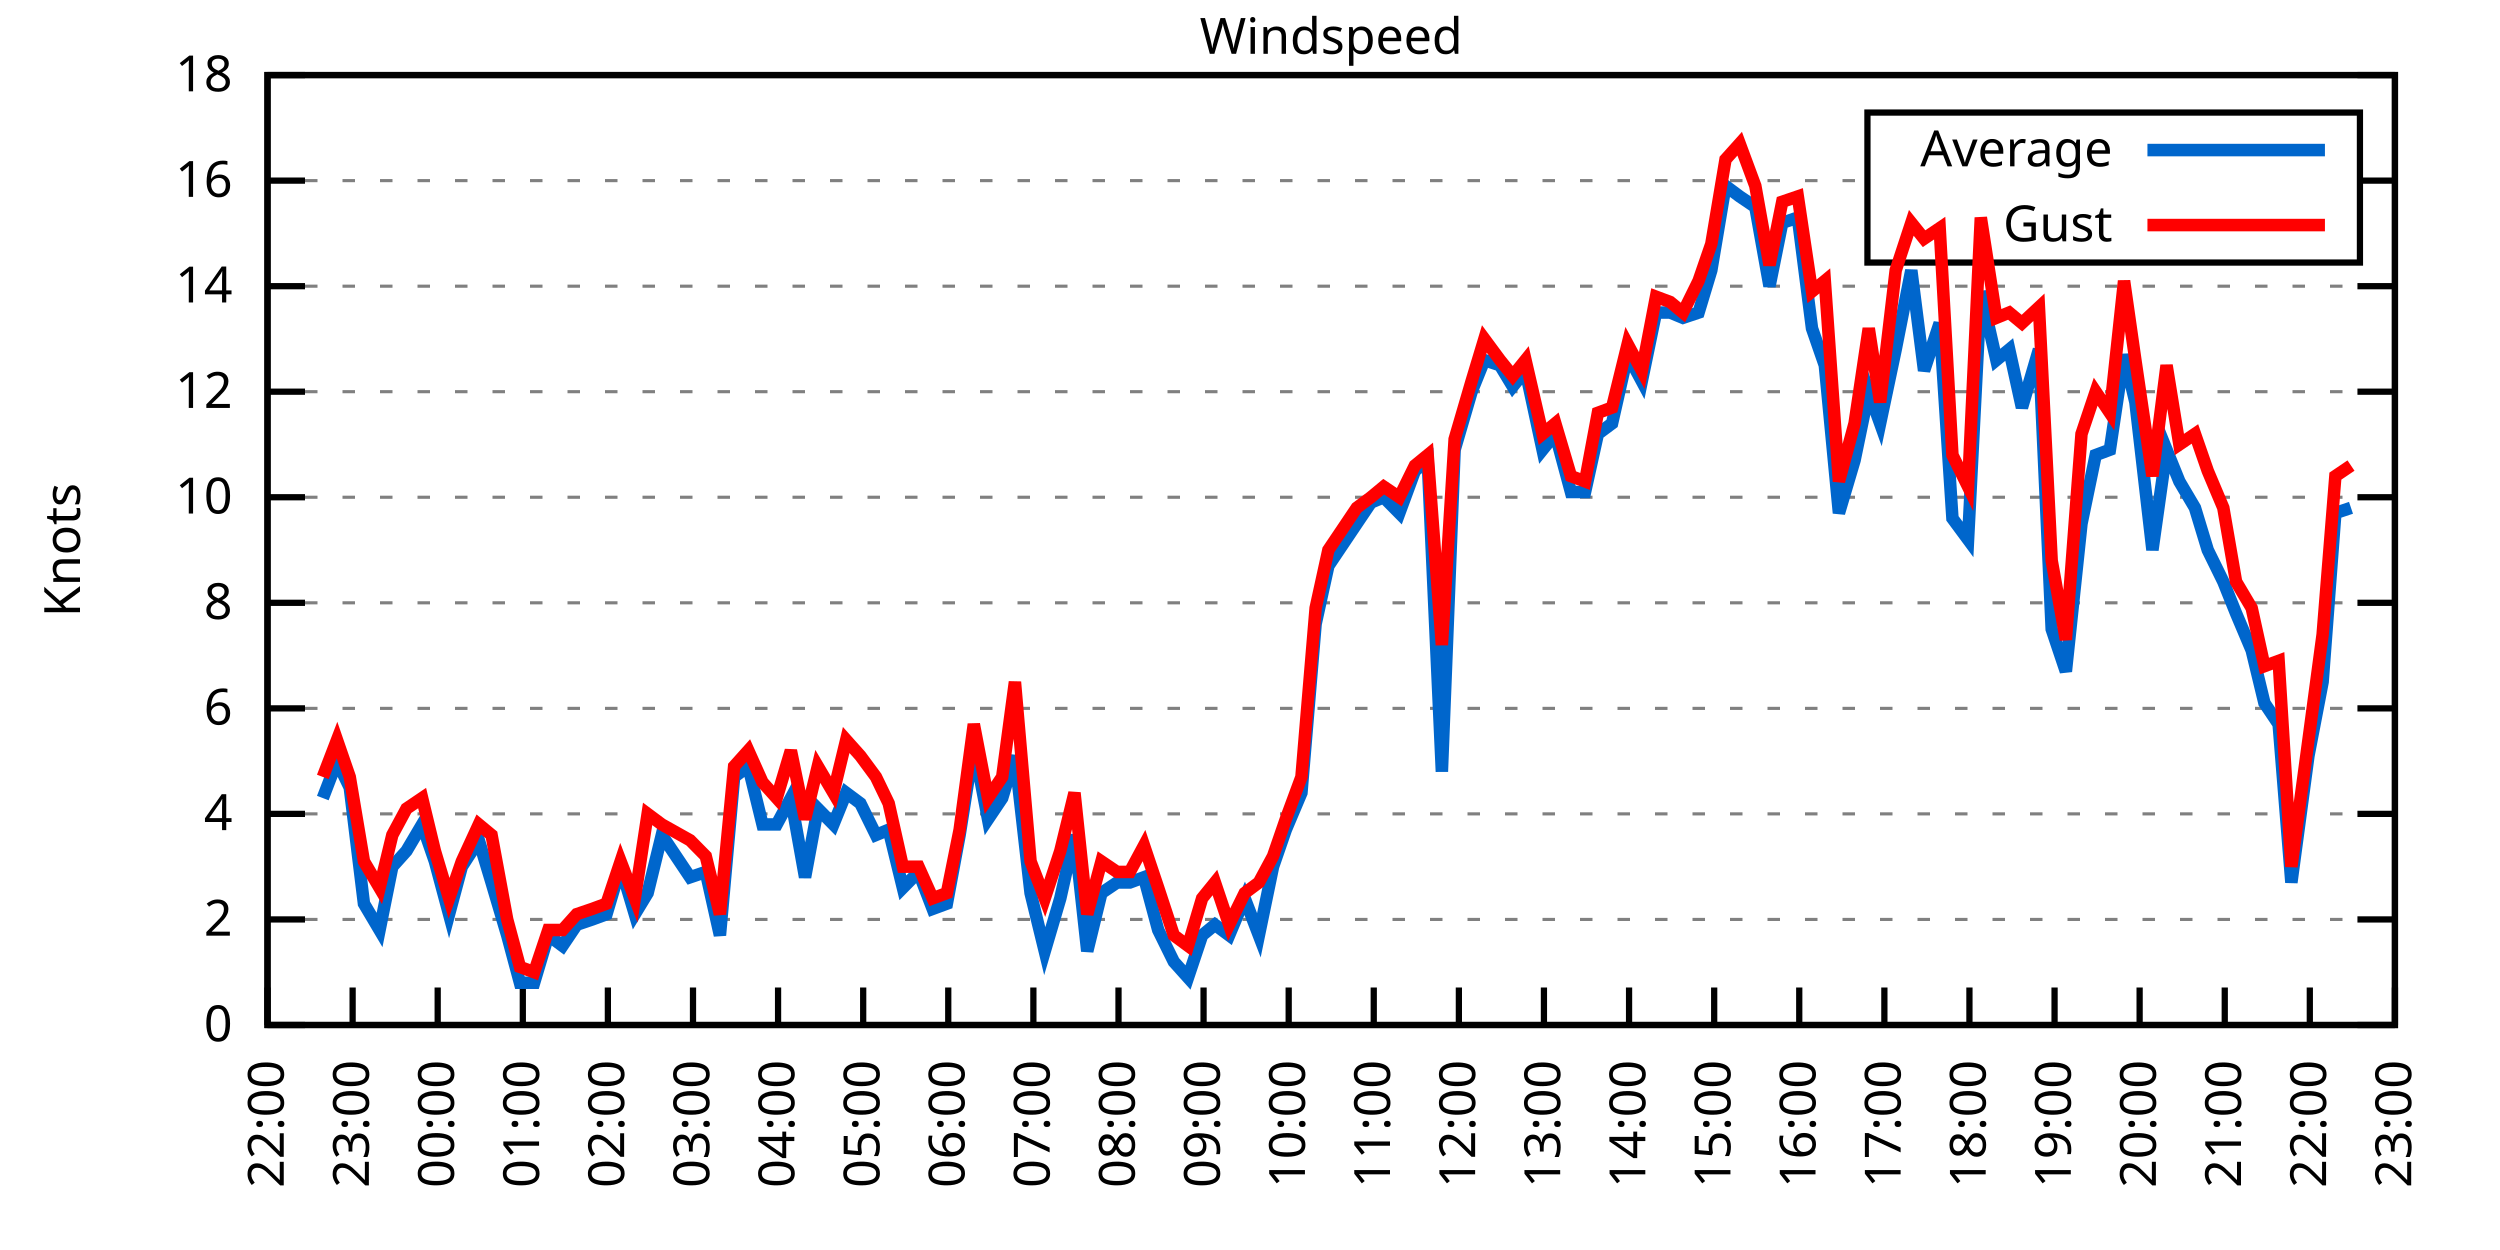
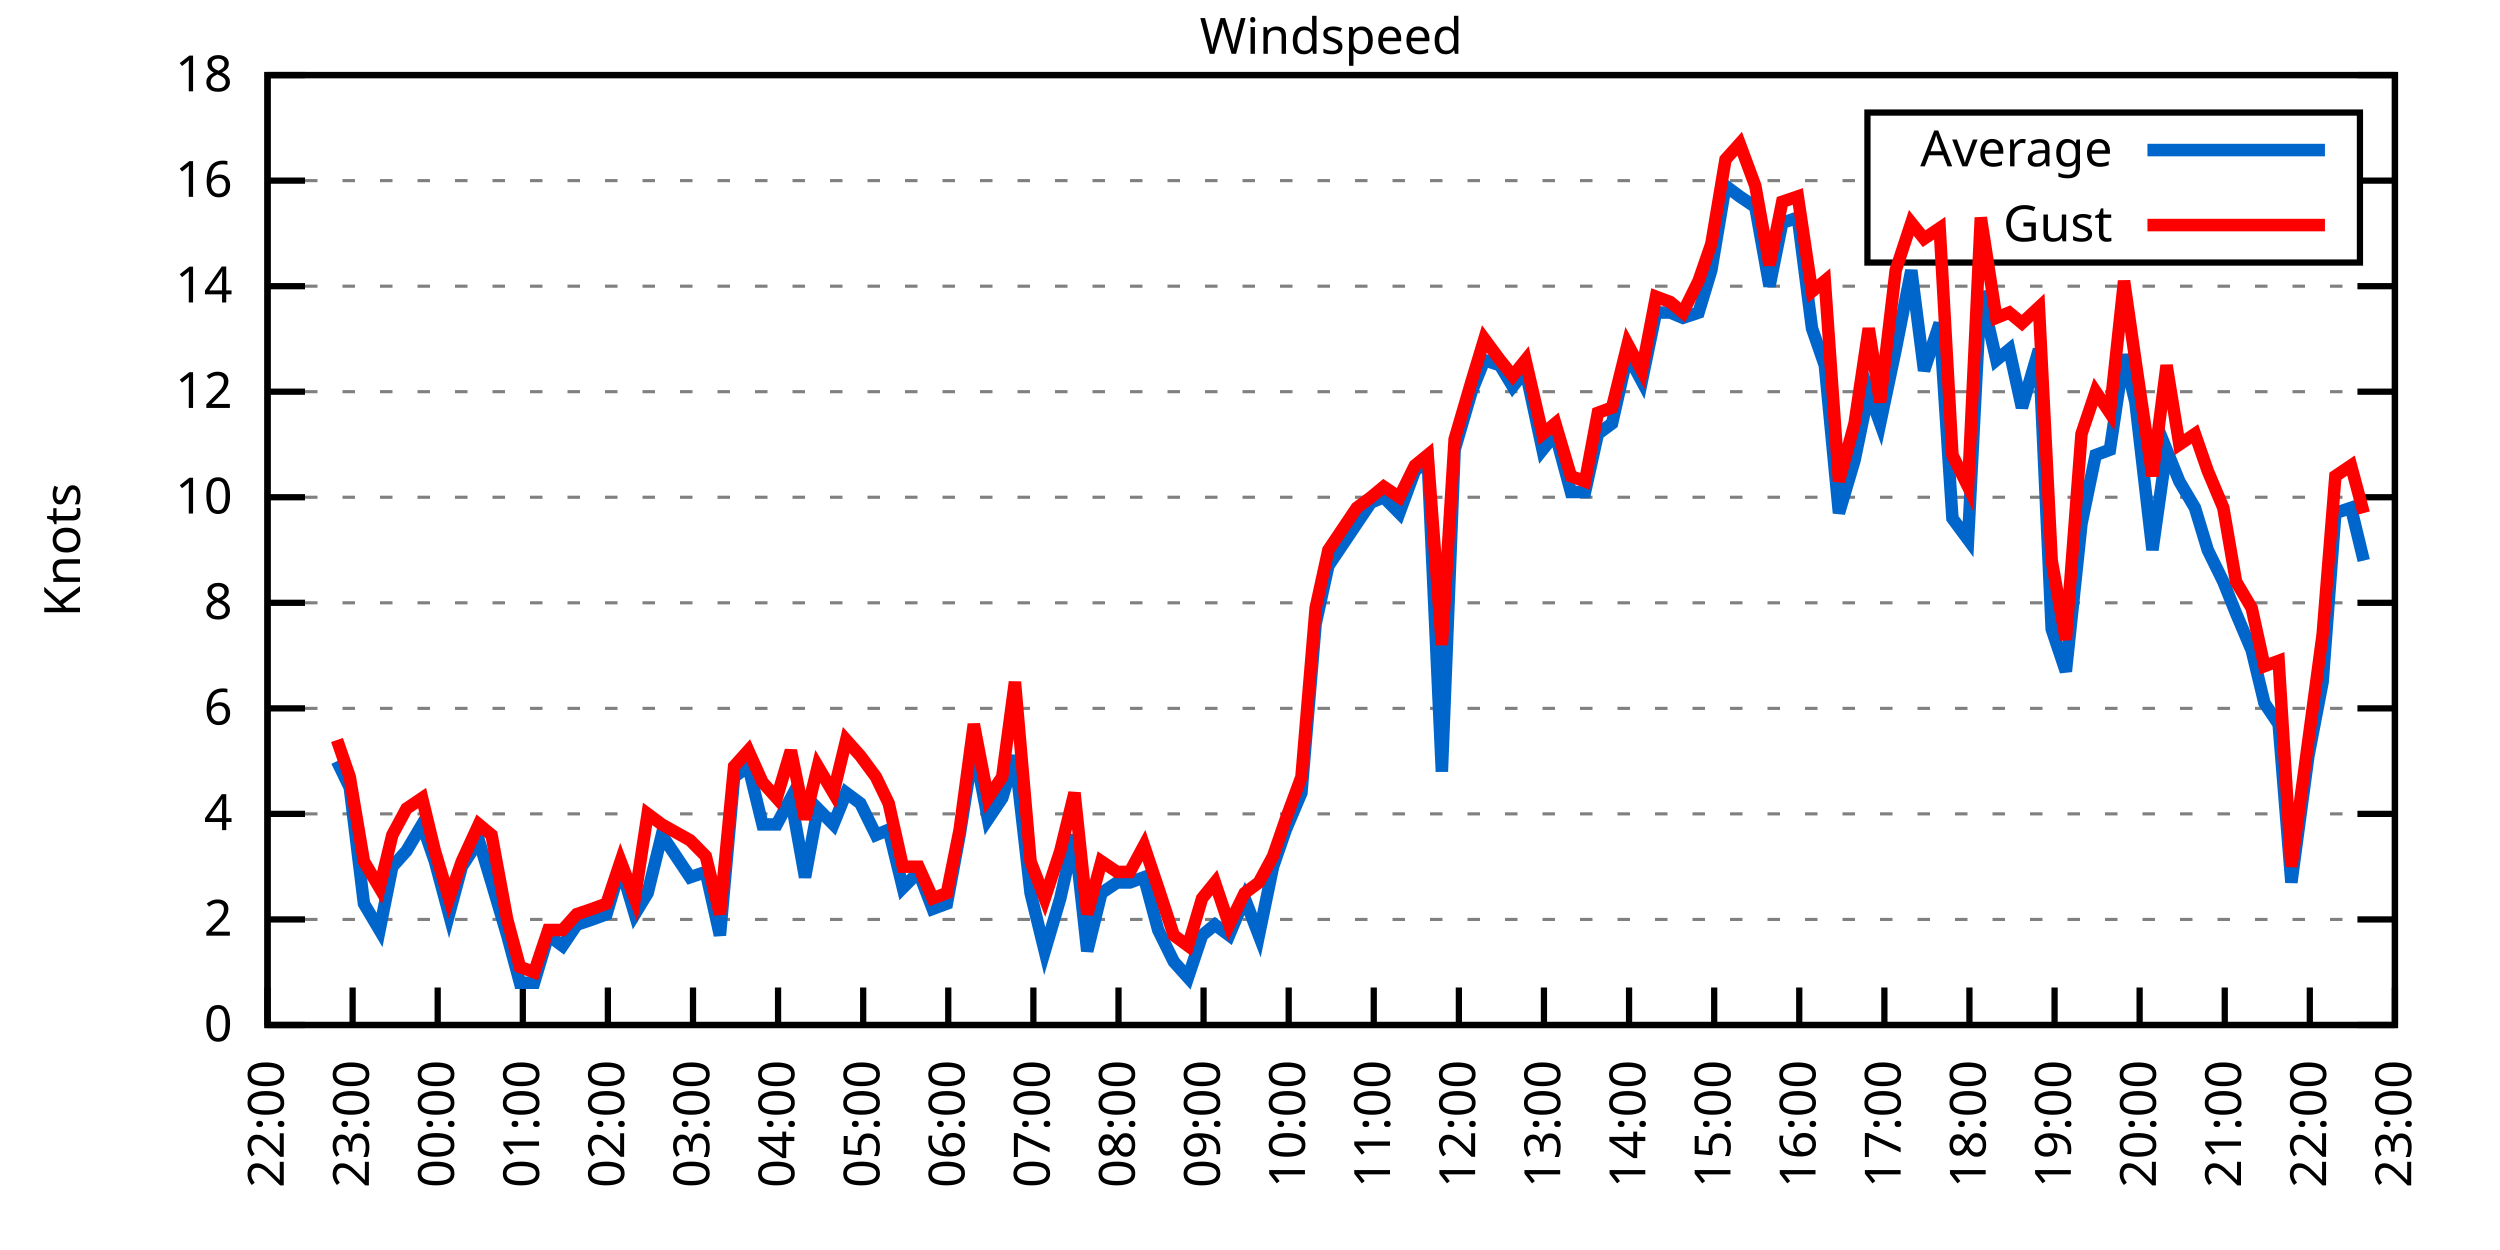
<svg xmlns="http://www.w3.org/2000/svg" xmlns:xlink="http://www.w3.org/1999/xlink" width="400" height="200" viewBox="0 0 400 200">
  <g id="gnuplot_canvas">
    <rect x="0" y="0" width="400" height="200" fill="none" />
    <defs>
      <circle id="gpDot" r="0.5" stroke-width="0.5" stroke="currentColor" />
      <path id="gpPt0" stroke-width="0.333" stroke="currentColor" d="M-1,0 h2 M0,-1 v2" />
      <path id="gpPt1" stroke-width="0.333" stroke="currentColor" d="M-1,-1 L1,1 M1,-1 L-1,1" />
      <path id="gpPt2" stroke-width="0.333" stroke="currentColor" d="M-1,0 L1,0 M0,-1 L0,1 M-1,-1 L1,1 M-1,1 L1,-1" />
      <rect id="gpPt3" stroke-width="0.333" stroke="currentColor" x="-1" y="-1" width="2" height="2" />
      <rect id="gpPt4" stroke-width="0.333" stroke="currentColor" fill="currentColor" x="-1" y="-1" width="2" height="2" />
      <circle id="gpPt5" stroke-width="0.333" stroke="currentColor" cx="0" cy="0" r="1" />
      <use xlink:href="#gpPt5" id="gpPt6" fill="currentColor" stroke="none" />
      <path id="gpPt7" stroke-width="0.333" stroke="currentColor" d="M0,-1.33 L-1.33,0.67 L1.33,0.67 z" />
      <use xlink:href="#gpPt7" id="gpPt8" fill="currentColor" stroke="none" />
      <use xlink:href="#gpPt7" id="gpPt9" stroke="currentColor" transform="rotate(180)" />
      <use xlink:href="#gpPt9" id="gpPt10" fill="currentColor" stroke="none" />
      <use xlink:href="#gpPt3" id="gpPt11" stroke="currentColor" transform="rotate(45)" />
      <use xlink:href="#gpPt11" id="gpPt12" fill="currentColor" stroke="none" />
      <path id="gpPt13" stroke-width="0.333" stroke="currentColor" d="M0,1.330 L1.265,0.411 L0.782,-1.067 L-0.782,-1.076 L-1.265,0.411 z" />
      <use xlink:href="#gpPt13" id="gpPt14" fill="currentColor" stroke="none" />
      <filter id="textbox" filterUnits="objectBoundingBox" x="0" y="0" height="1" width="1">
        <feFlood flood-color="white" flood-opacity="1" result="bgnd" />
        <feComposite in="SourceGraphic" in2="bgnd" operator="atop" />
      </filter>
      <filter id="greybox" filterUnits="objectBoundingBox" x="0" y="0" height="1" width="1">
        <feFlood flood-color="lightgrey" flood-opacity="1" result="grey" />
        <feComposite in="SourceGraphic" in2="grey" operator="atop" />
      </filter>
    </defs>
    <g fill="none" color="white" stroke="currentColor" stroke-width="1.00" stroke-linecap="butt" stroke-linejoin="miter">
</g>
    <g fill="none" color="black" stroke="currentColor" stroke-width="1.00" stroke-linecap="butt" stroke-linejoin="miter">
      <g stroke="none" shape-rendering="crispEdges">
        <polygon fill="rgb(255, 255, 255)" points="42.80,164.00 383.18,164.00 383.18,12.02 42.80,12.02 " />
      </g>
    </g>
    <g fill="none" color="black" stroke="currentColor" stroke-width="1.00" stroke-linecap="butt" stroke-linejoin="miter">
</g>
    <g fill="none" color="black" stroke="black" stroke-width="0.50" stroke-linecap="butt" stroke-linejoin="miter">
</g>
    <g fill="none" color="gray" stroke="currentColor" stroke-width="0.50" stroke-linecap="butt" stroke-linejoin="miter">
      <path stroke="gray" stroke-dasharray="2,4" class="gridline" d="M42.80,164.00 L383.19,164.00  " />
    </g>
    <g fill="none" color="gray" stroke="gray" stroke-width="1.00" stroke-linecap="butt" stroke-linejoin="miter">
</g>
    <g fill="none" color="black" stroke="currentColor" stroke-width="1.00" stroke-linecap="butt" stroke-linejoin="miter">
      <path stroke="black" d="M42.80,164.00 L48.80,164.00 M383.19,164.00 L377.19,164.00  " />
      <g transform="translate(37.20,166.60)" stroke="none" fill="black" font-family="Sans" font-size="8.00" text-anchor="end">
        <text>
          <tspan font-family="Sans"> 0</tspan>
        </text>
      </g>
    </g>
    <g fill="none" color="black" stroke="currentColor" stroke-width="1.00" stroke-linecap="butt" stroke-linejoin="miter">
</g>
    <g fill="none" color="black" stroke="black" stroke-width="0.50" stroke-linecap="butt" stroke-linejoin="miter">
</g>
    <g fill="none" color="gray" stroke="currentColor" stroke-width="0.50" stroke-linecap="butt" stroke-linejoin="miter">
      <path stroke="gray" stroke-dasharray="2,4" class="gridline" d="M42.80,147.11 L383.19,147.11  " />
    </g>
    <g fill="none" color="gray" stroke="gray" stroke-width="1.00" stroke-linecap="butt" stroke-linejoin="miter">
</g>
    <g fill="none" color="black" stroke="currentColor" stroke-width="1.00" stroke-linecap="butt" stroke-linejoin="miter">
      <path stroke="black" d="M42.80,147.11 L48.80,147.11 M383.19,147.11 L377.19,147.11  " />
      <g transform="translate(37.20,149.71)" stroke="none" fill="black" font-family="Sans" font-size="8.00" text-anchor="end">
        <text>
          <tspan font-family="Sans"> 2</tspan>
        </text>
      </g>
    </g>
    <g fill="none" color="black" stroke="currentColor" stroke-width="1.00" stroke-linecap="butt" stroke-linejoin="miter">
</g>
    <g fill="none" color="black" stroke="black" stroke-width="0.50" stroke-linecap="butt" stroke-linejoin="miter">
</g>
    <g fill="none" color="gray" stroke="currentColor" stroke-width="0.50" stroke-linecap="butt" stroke-linejoin="miter">
      <path stroke="gray" stroke-dasharray="2,4" class="gridline" d="M42.80,130.22 L383.19,130.22  " />
    </g>
    <g fill="none" color="gray" stroke="gray" stroke-width="1.00" stroke-linecap="butt" stroke-linejoin="miter">
</g>
    <g fill="none" color="black" stroke="currentColor" stroke-width="1.00" stroke-linecap="butt" stroke-linejoin="miter">
      <path stroke="black" d="M42.80,130.22 L48.80,130.22 M383.19,130.22 L377.19,130.22  " />
      <g transform="translate(37.20,132.82)" stroke="none" fill="black" font-family="Sans" font-size="8.00" text-anchor="end">
        <text>
          <tspan font-family="Sans"> 4</tspan>
        </text>
      </g>
    </g>
    <g fill="none" color="black" stroke="currentColor" stroke-width="1.00" stroke-linecap="butt" stroke-linejoin="miter">
</g>
    <g fill="none" color="black" stroke="black" stroke-width="0.50" stroke-linecap="butt" stroke-linejoin="miter">
</g>
    <g fill="none" color="gray" stroke="currentColor" stroke-width="0.50" stroke-linecap="butt" stroke-linejoin="miter">
      <path stroke="gray" stroke-dasharray="2,4" class="gridline" d="M42.80,113.34 L383.19,113.34  " />
    </g>
    <g fill="none" color="gray" stroke="gray" stroke-width="1.00" stroke-linecap="butt" stroke-linejoin="miter">
</g>
    <g fill="none" color="black" stroke="currentColor" stroke-width="1.00" stroke-linecap="butt" stroke-linejoin="miter">
      <path stroke="black" d="M42.80,113.34 L48.80,113.34 M383.19,113.34 L377.19,113.34  " />
      <g transform="translate(37.20,115.94)" stroke="none" fill="black" font-family="Sans" font-size="8.00" text-anchor="end">
        <text>
          <tspan font-family="Sans"> 6</tspan>
        </text>
      </g>
    </g>
    <g fill="none" color="black" stroke="currentColor" stroke-width="1.00" stroke-linecap="butt" stroke-linejoin="miter">
</g>
    <g fill="none" color="black" stroke="black" stroke-width="0.50" stroke-linecap="butt" stroke-linejoin="miter">
</g>
    <g fill="none" color="gray" stroke="currentColor" stroke-width="0.50" stroke-linecap="butt" stroke-linejoin="miter">
      <path stroke="gray" stroke-dasharray="2,4" class="gridline" d="M42.80,96.45 L383.19,96.45  " />
    </g>
    <g fill="none" color="gray" stroke="gray" stroke-width="1.00" stroke-linecap="butt" stroke-linejoin="miter">
</g>
    <g fill="none" color="black" stroke="currentColor" stroke-width="1.00" stroke-linecap="butt" stroke-linejoin="miter">
      <path stroke="black" d="M42.80,96.45 L48.80,96.45 M383.19,96.45 L377.19,96.45  " />
      <g transform="translate(37.20,99.05)" stroke="none" fill="black" font-family="Sans" font-size="8.00" text-anchor="end">
        <text>
          <tspan font-family="Sans"> 8</tspan>
        </text>
      </g>
    </g>
    <g fill="none" color="black" stroke="currentColor" stroke-width="1.00" stroke-linecap="butt" stroke-linejoin="miter">
</g>
    <g fill="none" color="black" stroke="black" stroke-width="0.50" stroke-linecap="butt" stroke-linejoin="miter">
</g>
    <g fill="none" color="gray" stroke="currentColor" stroke-width="0.50" stroke-linecap="butt" stroke-linejoin="miter">
      <path stroke="gray" stroke-dasharray="2,4" class="gridline" d="M42.80,79.56 L383.19,79.56  " />
    </g>
    <g fill="none" color="gray" stroke="gray" stroke-width="1.00" stroke-linecap="butt" stroke-linejoin="miter">
</g>
    <g fill="none" color="black" stroke="currentColor" stroke-width="1.00" stroke-linecap="butt" stroke-linejoin="miter">
      <path stroke="black" d="M42.80,79.56 L48.80,79.56 M383.19,79.56 L377.19,79.56  " />
      <g transform="translate(37.20,82.16)" stroke="none" fill="black" font-family="Sans" font-size="8.00" text-anchor="end">
        <text>
          <tspan font-family="Sans"> 10</tspan>
        </text>
      </g>
    </g>
    <g fill="none" color="black" stroke="currentColor" stroke-width="1.00" stroke-linecap="butt" stroke-linejoin="miter">
</g>
    <g fill="none" color="black" stroke="black" stroke-width="0.50" stroke-linecap="butt" stroke-linejoin="miter">
</g>
    <g fill="none" color="gray" stroke="currentColor" stroke-width="0.50" stroke-linecap="butt" stroke-linejoin="miter">
      <path stroke="gray" stroke-dasharray="2,4" class="gridline" d="M42.80,62.67 L383.19,62.67  " />
    </g>
    <g fill="none" color="gray" stroke="gray" stroke-width="1.00" stroke-linecap="butt" stroke-linejoin="miter">
</g>
    <g fill="none" color="black" stroke="currentColor" stroke-width="1.00" stroke-linecap="butt" stroke-linejoin="miter">
      <path stroke="black" d="M42.80,62.67 L48.80,62.67 M383.19,62.67 L377.19,62.67  " />
      <g transform="translate(37.20,65.27)" stroke="none" fill="black" font-family="Sans" font-size="8.00" text-anchor="end">
        <text>
          <tspan font-family="Sans"> 12</tspan>
        </text>
      </g>
    </g>
    <g fill="none" color="black" stroke="currentColor" stroke-width="1.00" stroke-linecap="butt" stroke-linejoin="miter">
</g>
    <g fill="none" color="black" stroke="black" stroke-width="0.50" stroke-linecap="butt" stroke-linejoin="miter">
</g>
    <g fill="none" color="gray" stroke="currentColor" stroke-width="0.50" stroke-linecap="butt" stroke-linejoin="miter">
      <path stroke="gray" stroke-dasharray="2,4" class="gridline" d="M42.80,45.79 L383.19,45.79  " />
    </g>
    <g fill="none" color="gray" stroke="gray" stroke-width="1.00" stroke-linecap="butt" stroke-linejoin="miter">
</g>
    <g fill="none" color="black" stroke="currentColor" stroke-width="1.00" stroke-linecap="butt" stroke-linejoin="miter">
      <path stroke="black" d="M42.80,45.79 L48.80,45.79 M383.19,45.79 L377.19,45.79  " />
      <g transform="translate(37.20,48.39)" stroke="none" fill="black" font-family="Sans" font-size="8.00" text-anchor="end">
        <text>
          <tspan font-family="Sans"> 14</tspan>
        </text>
      </g>
    </g>
    <g fill="none" color="black" stroke="currentColor" stroke-width="1.00" stroke-linecap="butt" stroke-linejoin="miter">
</g>
    <g fill="none" color="black" stroke="black" stroke-width="0.50" stroke-linecap="butt" stroke-linejoin="miter">
</g>
    <g fill="none" color="gray" stroke="currentColor" stroke-width="0.50" stroke-linecap="butt" stroke-linejoin="miter">
      <path stroke="gray" stroke-dasharray="2,4" class="gridline" d="M42.80,28.90 L298.79,28.90 M377.59,28.90 L383.19,28.90  " />
    </g>
    <g fill="none" color="gray" stroke="gray" stroke-width="1.00" stroke-linecap="butt" stroke-linejoin="miter">
</g>
    <g fill="none" color="black" stroke="currentColor" stroke-width="1.00" stroke-linecap="butt" stroke-linejoin="miter">
      <path stroke="black" d="M42.80,28.90 L48.80,28.90 M383.19,28.90 L377.19,28.90  " />
      <g transform="translate(37.20,31.50)" stroke="none" fill="black" font-family="Sans" font-size="8.00" text-anchor="end">
        <text>
          <tspan font-family="Sans"> 16</tspan>
        </text>
      </g>
    </g>
    <g fill="none" color="black" stroke="currentColor" stroke-width="1.00" stroke-linecap="butt" stroke-linejoin="miter">
</g>
    <g fill="none" color="black" stroke="black" stroke-width="0.50" stroke-linecap="butt" stroke-linejoin="miter">
</g>
    <g fill="none" color="gray" stroke="currentColor" stroke-width="0.50" stroke-linecap="butt" stroke-linejoin="miter">
      <path stroke="gray" stroke-dasharray="2,4" class="gridline" d="M42.80,12.01 L383.19,12.01  " />
    </g>
    <g fill="none" color="gray" stroke="gray" stroke-width="1.00" stroke-linecap="butt" stroke-linejoin="miter">
</g>
    <g fill="none" color="black" stroke="currentColor" stroke-width="1.00" stroke-linecap="butt" stroke-linejoin="miter">
      <path stroke="black" d="M42.80,12.01 L48.80,12.01 M383.19,12.01 L377.19,12.01  " />
      <g transform="translate(37.20,14.61)" stroke="none" fill="black" font-family="Sans" font-size="8.00" text-anchor="end">
        <text>
          <tspan font-family="Sans"> 18</tspan>
        </text>
      </g>
    </g>
    <g fill="none" color="black" stroke="currentColor" stroke-width="1.00" stroke-linecap="butt" stroke-linejoin="miter">
      <path stroke="black" d="M42.80,164.00 L42.80,158.00  " />
      <g transform="translate(45.40,169.60) rotate(270.00)" stroke="none" fill="black" font-family="Sans" font-size="8.00" text-anchor="end">
        <text>
          <tspan font-family="Sans">22:00</tspan>
        </text>
      </g>
    </g>
    <g fill="none" color="black" stroke="currentColor" stroke-width="1.00" stroke-linecap="butt" stroke-linejoin="miter">
      <path stroke="black" d="M56.42,164.00 L56.42,158.00  " />
      <g transform="translate(59.02,169.60) rotate(270.00)" stroke="none" fill="black" font-family="Sans" font-size="8.00" text-anchor="end">
        <text>
          <tspan font-family="Sans">23:00</tspan>
        </text>
      </g>
    </g>
    <g fill="none" color="black" stroke="currentColor" stroke-width="1.00" stroke-linecap="butt" stroke-linejoin="miter">
      <path stroke="black" d="M70.03,164.00 L70.03,158.00  " />
      <g transform="translate(72.63,169.60) rotate(270.00)" stroke="none" fill="black" font-family="Sans" font-size="8.00" text-anchor="end">
        <text>
          <tspan font-family="Sans">00:00</tspan>
        </text>
      </g>
    </g>
    <g fill="none" color="black" stroke="currentColor" stroke-width="1.00" stroke-linecap="butt" stroke-linejoin="miter">
      <path stroke="black" d="M83.65,164.00 L83.65,158.00  " />
      <g transform="translate(86.25,169.60) rotate(270.00)" stroke="none" fill="black" font-family="Sans" font-size="8.00" text-anchor="end">
        <text>
          <tspan font-family="Sans">01:00</tspan>
        </text>
      </g>
    </g>
    <g fill="none" color="black" stroke="currentColor" stroke-width="1.00" stroke-linecap="butt" stroke-linejoin="miter">
      <path stroke="black" d="M97.26,164.00 L97.26,158.00  " />
      <g transform="translate(99.86,169.60) rotate(270.00)" stroke="none" fill="black" font-family="Sans" font-size="8.00" text-anchor="end">
        <text>
          <tspan font-family="Sans">02:00</tspan>
        </text>
      </g>
    </g>
    <g fill="none" color="black" stroke="currentColor" stroke-width="1.00" stroke-linecap="butt" stroke-linejoin="miter">
      <path stroke="black" d="M110.88,164.00 L110.88,158.00  " />
      <g transform="translate(113.48,169.60) rotate(270.00)" stroke="none" fill="black" font-family="Sans" font-size="8.00" text-anchor="end">
        <text>
          <tspan font-family="Sans">03:00</tspan>
        </text>
      </g>
    </g>
    <g fill="none" color="black" stroke="currentColor" stroke-width="1.00" stroke-linecap="butt" stroke-linejoin="miter">
      <path stroke="black" d="M124.49,164.00 L124.49,158.00  " />
      <g transform="translate(127.09,169.60) rotate(270.00)" stroke="none" fill="black" font-family="Sans" font-size="8.00" text-anchor="end">
        <text>
          <tspan font-family="Sans">04:00</tspan>
        </text>
      </g>
    </g>
    <g fill="none" color="black" stroke="currentColor" stroke-width="1.00" stroke-linecap="butt" stroke-linejoin="miter">
      <path stroke="black" d="M138.11,164.00 L138.11,158.00  " />
      <g transform="translate(140.71,169.60) rotate(270.00)" stroke="none" fill="black" font-family="Sans" font-size="8.00" text-anchor="end">
        <text>
          <tspan font-family="Sans">05:00</tspan>
        </text>
      </g>
    </g>
    <g fill="none" color="black" stroke="currentColor" stroke-width="1.00" stroke-linecap="butt" stroke-linejoin="miter">
      <path stroke="black" d="M151.72,164.00 L151.72,158.00  " />
      <g transform="translate(154.32,169.60) rotate(270.00)" stroke="none" fill="black" font-family="Sans" font-size="8.00" text-anchor="end">
        <text>
          <tspan font-family="Sans">06:00</tspan>
        </text>
      </g>
    </g>
    <g fill="none" color="black" stroke="currentColor" stroke-width="1.00" stroke-linecap="butt" stroke-linejoin="miter">
      <path stroke="black" d="M165.34,164.00 L165.34,158.00  " />
      <g transform="translate(167.94,169.60) rotate(270.00)" stroke="none" fill="black" font-family="Sans" font-size="8.00" text-anchor="end">
        <text>
          <tspan font-family="Sans">07:00</tspan>
        </text>
      </g>
    </g>
    <g fill="none" color="black" stroke="currentColor" stroke-width="1.00" stroke-linecap="butt" stroke-linejoin="miter">
      <path stroke="black" d="M178.96,164.00 L178.96,158.00  " />
      <g transform="translate(181.56,169.60) rotate(270.00)" stroke="none" fill="black" font-family="Sans" font-size="8.00" text-anchor="end">
        <text>
          <tspan font-family="Sans">08:00</tspan>
        </text>
      </g>
    </g>
    <g fill="none" color="black" stroke="currentColor" stroke-width="1.00" stroke-linecap="butt" stroke-linejoin="miter">
      <path stroke="black" d="M192.57,164.00 L192.57,158.00  " />
      <g transform="translate(195.17,169.60) rotate(270.00)" stroke="none" fill="black" font-family="Sans" font-size="8.00" text-anchor="end">
        <text>
          <tspan font-family="Sans">09:00</tspan>
        </text>
      </g>
    </g>
    <g fill="none" color="black" stroke="currentColor" stroke-width="1.00" stroke-linecap="butt" stroke-linejoin="miter">
      <path stroke="black" d="M206.19,164.00 L206.19,158.00  " />
      <g transform="translate(208.79,169.60) rotate(270.00)" stroke="none" fill="black" font-family="Sans" font-size="8.00" text-anchor="end">
        <text>
          <tspan font-family="Sans">10:00</tspan>
        </text>
      </g>
    </g>
    <g fill="none" color="black" stroke="currentColor" stroke-width="1.00" stroke-linecap="butt" stroke-linejoin="miter">
      <path stroke="black" d="M219.80,164.00 L219.80,158.00  " />
      <g transform="translate(222.40,169.60) rotate(270.00)" stroke="none" fill="black" font-family="Sans" font-size="8.00" text-anchor="end">
        <text>
          <tspan font-family="Sans">11:00</tspan>
        </text>
      </g>
    </g>
    <g fill="none" color="black" stroke="currentColor" stroke-width="1.00" stroke-linecap="butt" stroke-linejoin="miter">
      <path stroke="black" d="M233.42,164.00 L233.42,158.00  " />
      <g transform="translate(236.02,169.60) rotate(270.00)" stroke="none" fill="black" font-family="Sans" font-size="8.00" text-anchor="end">
        <text>
          <tspan font-family="Sans">12:00</tspan>
        </text>
      </g>
    </g>
    <g fill="none" color="black" stroke="currentColor" stroke-width="1.00" stroke-linecap="butt" stroke-linejoin="miter">
      <path stroke="black" d="M247.03,164.00 L247.03,158.00  " />
      <g transform="translate(249.63,169.60) rotate(270.00)" stroke="none" fill="black" font-family="Sans" font-size="8.00" text-anchor="end">
        <text>
          <tspan font-family="Sans">13:00</tspan>
        </text>
      </g>
    </g>
    <g fill="none" color="black" stroke="currentColor" stroke-width="1.00" stroke-linecap="butt" stroke-linejoin="miter">
      <path stroke="black" d="M260.65,164.00 L260.65,158.00  " />
      <g transform="translate(263.25,169.60) rotate(270.00)" stroke="none" fill="black" font-family="Sans" font-size="8.00" text-anchor="end">
        <text>
          <tspan font-family="Sans">14:00</tspan>
        </text>
      </g>
    </g>
    <g fill="none" color="black" stroke="currentColor" stroke-width="1.00" stroke-linecap="butt" stroke-linejoin="miter">
      <path stroke="black" d="M274.27,164.00 L274.27,158.00  " />
      <g transform="translate(276.87,169.60) rotate(270.00)" stroke="none" fill="black" font-family="Sans" font-size="8.00" text-anchor="end">
        <text>
          <tspan font-family="Sans">15:00</tspan>
        </text>
      </g>
    </g>
    <g fill="none" color="black" stroke="currentColor" stroke-width="1.00" stroke-linecap="butt" stroke-linejoin="miter">
      <path stroke="black" d="M287.88,164.00 L287.88,158.00  " />
      <g transform="translate(290.48,169.60) rotate(270.00)" stroke="none" fill="black" font-family="Sans" font-size="8.00" text-anchor="end">
        <text>
          <tspan font-family="Sans">16:00</tspan>
        </text>
      </g>
    </g>
    <g fill="none" color="black" stroke="currentColor" stroke-width="1.00" stroke-linecap="butt" stroke-linejoin="miter">
      <path stroke="black" d="M301.50,164.00 L301.50,158.00  " />
      <g transform="translate(304.10,169.60) rotate(270.00)" stroke="none" fill="black" font-family="Sans" font-size="8.00" text-anchor="end">
        <text>
          <tspan font-family="Sans">17:00</tspan>
        </text>
      </g>
    </g>
    <g fill="none" color="black" stroke="currentColor" stroke-width="1.00" stroke-linecap="butt" stroke-linejoin="miter">
      <path stroke="black" d="M315.11,164.00 L315.11,158.00  " />
      <g transform="translate(317.71,169.60) rotate(270.00)" stroke="none" fill="black" font-family="Sans" font-size="8.00" text-anchor="end">
        <text>
          <tspan font-family="Sans">18:00</tspan>
        </text>
      </g>
    </g>
    <g fill="none" color="black" stroke="currentColor" stroke-width="1.00" stroke-linecap="butt" stroke-linejoin="miter">
      <path stroke="black" d="M328.73,164.00 L328.73,158.00  " />
      <g transform="translate(331.33,169.60) rotate(270.00)" stroke="none" fill="black" font-family="Sans" font-size="8.00" text-anchor="end">
        <text>
          <tspan font-family="Sans">19:00</tspan>
        </text>
      </g>
    </g>
    <g fill="none" color="black" stroke="currentColor" stroke-width="1.00" stroke-linecap="butt" stroke-linejoin="miter">
      <path stroke="black" d="M342.34,164.00 L342.34,158.00  " />
      <g transform="translate(344.94,169.60) rotate(270.00)" stroke="none" fill="black" font-family="Sans" font-size="8.00" text-anchor="end">
        <text>
          <tspan font-family="Sans">20:00</tspan>
        </text>
      </g>
    </g>
    <g fill="none" color="black" stroke="currentColor" stroke-width="1.00" stroke-linecap="butt" stroke-linejoin="miter">
      <path stroke="black" d="M355.96,164.00 L355.96,158.00  " />
      <g transform="translate(358.56,169.60) rotate(270.00)" stroke="none" fill="black" font-family="Sans" font-size="8.00" text-anchor="end">
        <text>
          <tspan font-family="Sans">21:00</tspan>
        </text>
      </g>
    </g>
    <g fill="none" color="black" stroke="currentColor" stroke-width="1.00" stroke-linecap="butt" stroke-linejoin="miter">
      <path stroke="black" d="M369.57,164.00 L369.57,158.00  " />
      <g transform="translate(372.17,169.60) rotate(270.00)" stroke="none" fill="black" font-family="Sans" font-size="8.00" text-anchor="end">
        <text>
          <tspan font-family="Sans">22:00</tspan>
        </text>
      </g>
    </g>
    <g fill="none" color="black" stroke="currentColor" stroke-width="1.00" stroke-linecap="butt" stroke-linejoin="miter">
      <path stroke="black" d="M383.19,164.00 L383.19,158.00  " />
      <g transform="translate(385.79,169.60) rotate(270.00)" stroke="none" fill="black" font-family="Sans" font-size="8.00" text-anchor="end">
        <text>
          <tspan font-family="Sans">23:00</tspan>
        </text>
      </g>
    </g>
    <g fill="none" color="black" stroke="currentColor" stroke-width="1.00" stroke-linecap="butt" stroke-linejoin="miter">
</g>
    <g fill="none" color="black" stroke="currentColor" stroke-width="1.00" stroke-linecap="butt" stroke-linejoin="miter">
      <path stroke="black" d="M42.80,12.01 L42.80,164.00 L383.19,164.00 L383.19,12.01 L42.80,12.01 Z  " />
    </g>
    <g fill="none" color="black" stroke="currentColor" stroke-width="1.00" stroke-linecap="butt" stroke-linejoin="miter">
</g>
    <g fill="none" color="black" stroke="currentColor" stroke-width="1.00" stroke-linecap="butt" stroke-linejoin="miter">
      <path stroke="black" d="M298.79,42.01 L298.79,18.01 L377.59,18.01 L377.59,42.01 L298.79,42.01 Z  " />
    </g>
    <g id="Windspeed_plot_1">
      <g fill="none" color="white" stroke="black" stroke-width="2.00" stroke-linecap="butt" stroke-linejoin="miter">
</g>
      <g fill="none" color="black" stroke="currentColor" stroke-width="2.00" stroke-linecap="butt" stroke-linejoin="miter">
        <g transform="translate(337.99,26.61)" stroke="none" fill="black" font-family="Sans" font-size="8.00" text-anchor="end">
          <text>
            <tspan font-family="Sans">Average</tspan>
          </text>
        </g>
      </g>
      <g fill="none" color="black" stroke="currentColor" stroke-width="2.00" stroke-linecap="butt" stroke-linejoin="miter">
-         <path stroke="rgb(  0, 102, 204)" d="M343.59,24.01 L371.99,24.01 M51.65,127.69 L53.92,121.78 L55.96,126.00 L58.23,144.58 L60.73,148.80 L62.77,138.67   L65.04,136.14 L67.54,131.91 L69.58,137.82 L71.85,146.27 L73.89,138.67 L76.61,134.45 L78.65,141.20 L81.15,149.65   L83.19,157.24 L85.46,157.24 L87.73,149.65 L90.00,151.33 L92.27,147.96 L94.77,147.11 L97.04,146.27 L99.30,138.67   L101.57,146.27 L103.62,142.89 L105.89,133.60 L110.42,140.36 L112.92,139.51 L115.19,149.65 L117.46,124.31 L119.73,122.62   L122.00,131.91 L124.27,131.91 L126.54,127.69 L128.81,140.36 L130.85,129.38 L133.34,131.91 L135.39,126.85 L137.66,128.54   L140.15,133.60 L142.19,132.76 L144.46,142.05 L146.96,139.51 L149.23,145.42 L151.50,144.58 L153.54,133.60 L155.81,119.25   L158.08,131.07 L160.35,127.69 L162.39,120.94 L164.89,142.89 L167.16,152.18 L169.65,143.73 L171.92,133.60 L173.96,152.18   L176.23,142.89 L178.73,141.20 L180.77,141.20 L183.04,140.36 L185.31,148.80 L187.81,153.87 L190.08,156.40 L192.34,149.65   L194.39,147.96 L196.66,149.65 L199.15,143.73 L201.42,149.65 L203.69,138.67 L205.73,132.76 L208.23,126.85 L210.50,99.83   L212.54,90.54 L214.81,87.16 L217.08,83.78 L219.35,80.41 L221.39,79.56 L223.89,82.09 L226.38,75.34 L228.43,73.65   L230.70,123.47 L232.74,71.96 L235.46,62.67 L237.50,57.61 L240.00,58.45 L242.04,61.83 L244.08,59.30 L246.81,71.96   L248.85,69.43 L251.35,78.72 L253.61,78.72 L255.66,69.43 L257.93,67.74 L260.42,56.76 L262.69,60.98 L264.96,50.01   L267.23,50.01 L269.27,50.85 L271.77,50.01 L273.81,43.25 L276.08,29.74 L278.35,31.43 L280.85,33.12 L283.12,45.79   L285.16,35.65 L287.65,34.81 L289.92,52.54 L291.97,58.45 L294.23,82.09 L296.73,73.65 L299.00,62.67 L300.82,67.74   L303.31,55.92 L305.81,43.25 L307.85,59.30 L310.35,51.70 L312.39,82.94 L314.89,86.32 L316.93,46.63 L319.42,57.61   L321.47,55.92 L323.51,65.21 L326.23,55.92 L328.27,100.67 L330.54,107.43 L333.04,83.78 L335.31,72.81 L337.58,71.96   L339.85,56.76 L341.66,64.36 L344.39,88.00 L346.65,71.96 L348.70,77.03 L351.19,81.25 L353.24,88.00 L355.73,93.07   L357.77,98.14 L360.27,104.05 L362.31,112.49 L364.58,115.87 L366.62,141.20 L369.35,120.94 L371.62,109.11 L373.66,82.09   L376.16,81.25  " />
+         <path stroke="rgb(  0, 102, 204)" d="M343.59,24.01 L371.99,24.01 M53.92,121.78 L55.96,126.00 L58.23,144.58 L60.73,148.80 L62.77,138.67 L65.04,136.14   L67.54,131.91 L69.58,137.82 L71.85,146.27 L73.89,138.67 L76.61,134.45 L78.65,141.20 L81.15,149.65 L83.19,157.24   L85.46,157.24 L87.73,149.65 L90.00,151.33 L92.27,147.96 L94.77,147.11 L97.04,146.27 L99.30,138.67 L101.57,146.27   L103.62,142.89 L105.89,133.60 L110.42,140.36 L112.92,139.51 L115.19,149.65 L117.46,124.31 L119.73,122.62 L122.00,131.91   L124.27,131.91 L126.54,127.69 L128.81,140.36 L130.85,129.38 L133.34,131.91 L135.39,126.85 L137.66,128.54 L140.15,133.60   L142.19,132.76 L144.46,142.05 L146.96,139.51 L149.23,145.42 L151.50,144.58 L153.54,133.60 L155.81,119.25 L158.08,131.07   L160.35,127.69 L162.39,120.94 L164.89,142.89 L167.16,152.18 L169.65,143.73 L171.92,133.60 L173.96,152.18 L176.23,142.89   L178.73,141.20 L180.77,141.20 L183.04,140.36 L185.31,148.80 L187.81,153.87 L190.08,156.40 L192.34,149.65 L194.39,147.96   L196.66,149.65 L199.15,143.73 L201.42,149.65 L203.69,138.67 L205.73,132.76 L208.23,126.85 L210.50,99.83 L212.54,90.54   L214.81,87.16 L217.08,83.78 L219.35,80.41 L221.39,79.56 L223.89,82.09 L226.38,75.34 L228.43,73.65 L230.70,123.47   L232.74,71.96 L235.46,62.67 L237.50,57.61 L240.00,58.45 L242.04,61.83 L244.08,59.30 L246.81,71.96 L248.85,69.43   L251.35,78.72 L253.61,78.72 L255.66,69.43 L257.93,67.74 L260.42,56.76 L262.69,60.98 L264.96,50.01 L267.23,50.01   L269.27,50.85 L271.77,50.01 L273.81,43.25 L276.08,29.74 L278.35,31.43 L280.85,33.12 L283.12,45.79 L285.16,35.65   L287.65,34.81 L289.92,52.54 L291.97,58.45 L294.23,82.09 L296.73,73.65 L299.00,62.67 L300.82,67.74 L303.31,55.92   L305.81,43.25 L307.85,59.30 L310.35,51.70 L312.39,82.94 L314.89,86.32 L316.93,46.63 L319.42,57.61 L321.47,55.92   L323.51,65.21 L326.23,55.92 L328.27,100.67 L330.54,107.43 L333.04,83.78 L335.31,72.81 L337.58,71.96 L339.85,56.76   L341.66,64.36 L344.39,88.00 L346.65,71.96 L348.70,77.03 L351.19,81.25 L353.24,88.00 L355.73,93.07 L357.77,98.14   L360.27,104.05 L362.31,112.49 L364.58,115.87 L366.62,141.20 L369.35,120.94 L371.62,109.11 L373.66,82.09 L376.16,81.25   L378.20,89.69  " />
      </g>
    </g>
    <g id="Windspeed_plot_2">
      <g fill="none" color="black" stroke="currentColor" stroke-width="2.00" stroke-linecap="butt" stroke-linejoin="miter">
        <g transform="translate(337.99,38.61)" stroke="none" fill="black" font-family="Sans" font-size="8.00" text-anchor="end">
          <text>
            <tspan font-family="Sans">Gust</tspan>
          </text>
        </g>
      </g>
      <g fill="none" color="black" stroke="currentColor" stroke-width="2.00" stroke-linecap="butt" stroke-linejoin="miter">
-         <path stroke="rgb(255,   0,   0)" d="M343.59,36.01 L371.99,36.01 M51.65,124.31 L53.92,118.40 L55.96,124.31 L58.23,137.82 L60.73,142.05 L62.77,133.60   L65.04,129.38 L67.54,127.69 L69.58,136.14 L71.85,143.73 L73.89,137.82 L76.61,131.91 L78.65,133.60 L81.15,147.11   L83.19,154.71 L85.46,155.56 L87.73,148.80 L90.00,148.80 L92.27,146.27 L94.77,145.42 L97.04,144.58 L99.30,137.82   L101.57,143.73 L103.62,130.22 L105.89,131.91 L110.42,134.45 L112.92,136.98 L115.19,146.27 L117.46,122.62 L119.73,120.09   L122.00,125.16 L124.27,127.69 L126.54,120.09 L128.81,131.07 L130.85,122.62 L133.34,126.85 L135.39,118.40 L137.66,120.94   L140.15,124.31 L142.19,128.54 L144.46,138.67 L146.96,138.67 L149.23,143.73 L151.50,142.89 L153.54,132.76 L155.81,115.87   L158.08,127.69 L160.35,124.31 L162.39,109.11 L164.89,137.82 L167.16,143.73 L169.65,136.14 L171.92,126.85 L173.96,146.27   L176.23,137.82 L178.73,139.51 L180.77,139.51 L183.04,135.29 L185.31,142.05 L187.81,149.65 L190.08,151.33 L192.34,143.73   L194.39,141.20 L196.66,147.96 L199.15,142.89 L201.42,141.20 L203.69,136.98 L205.73,131.07 L208.23,124.31 L210.50,97.29   L212.54,88.00 L214.81,84.63 L217.08,81.25 L219.35,79.56 L221.39,77.87 L223.89,79.56 L226.38,74.49 L228.43,72.81   L230.70,103.20 L232.74,70.27 L235.46,60.98 L237.50,54.23 L240.00,57.61 L242.04,60.14 L244.08,57.61 L246.81,69.43   L248.85,67.74 L251.35,76.18 L253.61,77.03 L255.66,66.05 L257.93,65.21 L260.42,55.07 L262.69,59.30 L264.96,47.47   L267.23,48.32 L269.27,50.01 L271.77,44.94 L273.81,39.03 L276.08,25.52 L278.35,22.99 L280.85,29.74 L283.12,42.41   L285.16,32.28 L287.65,31.43 L289.92,46.63 L291.97,44.94 L294.23,77.03 L296.73,67.74 L299.00,52.54 L300.82,64.36   L303.31,43.25 L305.81,35.65 L307.85,38.19 L310.35,36.50 L312.39,72.81 L314.89,77.87 L316.93,34.81 L319.42,50.85   L321.47,50.01 L323.51,51.70 L326.23,49.16 L328.27,89.69 L330.54,102.36 L333.04,69.43 L335.31,62.67 L337.58,66.05   L339.85,44.94 L341.66,57.61 L344.39,76.18 L346.65,58.45 L348.70,71.12 L351.19,69.43 L353.24,75.34 L355.73,81.25   L357.77,93.07 L360.27,97.29 L362.31,106.58 L364.58,105.74 L366.62,138.67 L369.35,118.40 L371.62,101.52 L373.66,76.18   L376.16,74.49  " />
+         <path stroke="rgb(255,   0,   0)" d="M343.59,36.01 L371.99,36.01 M53.92,118.40 L55.96,124.31 L58.23,137.82 L60.73,142.05 L62.77,133.60 L65.04,129.38   L67.54,127.69 L69.58,136.14 L71.85,143.73 L73.89,137.82 L76.61,131.91 L78.65,133.60 L81.15,147.11 L83.19,154.71   L85.46,155.56 L87.73,148.80 L90.00,148.80 L92.27,146.27 L94.77,145.42 L97.04,144.58 L99.30,137.82 L101.57,143.73   L103.62,130.22 L105.89,131.91 L110.42,134.45 L112.92,136.98 L115.19,146.27 L117.46,122.62 L119.73,120.09 L122.00,125.16   L124.27,127.69 L126.54,120.09 L128.81,131.07 L130.85,122.62 L133.34,126.85 L135.39,118.40 L137.66,120.94 L140.15,124.31   L142.19,128.54 L144.46,138.67 L146.96,138.67 L149.23,143.73 L151.50,142.89 L153.54,132.76 L155.81,115.87 L158.08,127.69   L160.35,124.31 L162.39,109.11 L164.89,137.82 L167.16,143.73 L169.65,136.14 L171.92,126.85 L173.96,146.27 L176.23,137.82   L178.73,139.51 L180.77,139.51 L183.04,135.29 L185.31,142.05 L187.81,149.65 L190.08,151.33 L192.34,143.73 L194.39,141.20   L196.66,147.96 L199.15,142.89 L201.42,141.20 L203.69,136.98 L205.73,131.07 L208.23,124.31 L210.50,97.29 L212.54,88.00   L214.81,84.63 L217.08,81.25 L219.35,79.56 L221.39,77.87 L223.89,79.56 L226.38,74.49 L228.43,72.81 L230.70,103.20   L232.74,70.27 L235.46,60.98 L237.50,54.23 L240.00,57.61 L242.04,60.14 L244.08,57.61 L246.81,69.43 L248.85,67.74   L251.35,76.18 L253.61,77.03 L255.66,66.05 L257.93,65.21 L260.42,55.07 L262.69,59.30 L264.96,47.47 L267.23,48.32   L269.27,50.01 L271.77,44.94 L273.81,39.03 L276.08,25.52 L278.35,22.99 L280.85,29.74 L283.12,42.41 L285.16,32.28   L287.65,31.43 L289.92,46.63 L291.97,44.94 L294.23,77.03 L296.73,67.74 L299.00,52.54 L300.82,64.36 L303.31,43.25   L305.81,35.65 L307.85,38.19 L310.35,36.50 L312.39,72.81 L314.89,77.87 L316.93,34.81 L319.42,50.85 L321.47,50.01   L323.51,51.70 L326.23,49.16 L328.27,89.69 L330.54,102.36 L333.04,69.43 L335.31,62.67 L337.58,66.05 L339.85,44.94   L341.66,57.61 L344.39,76.18 L346.65,58.45 L348.70,71.12 L351.19,69.43 L353.24,75.34 L355.73,81.25 L357.77,93.07   L360.27,97.29 L362.31,106.58 L364.58,105.74 L366.62,138.67 L369.35,118.40 L371.62,101.52 L373.66,76.18 L376.16,74.49   L378.20,82.09  " />
      </g>
    </g>
    <g fill="none" color="black" stroke="currentColor" stroke-width="2.00" stroke-linecap="butt" stroke-linejoin="miter">
</g>
    <g fill="none" color="black" stroke="black" stroke-width="1.00" stroke-linecap="butt" stroke-linejoin="miter">
</g>
    <g fill="none" color="black" stroke="currentColor" stroke-width="1.00" stroke-linecap="butt" stroke-linejoin="miter">
      <path stroke="black" d="M42.80,12.01 L42.80,164.00 L383.19,164.00 L383.19,12.01 L42.80,12.01 Z  " />
      <g transform="translate(12.80,88.01) rotate(270.00)" stroke="none" fill="black" font-family="Sans" font-size="8.00" text-anchor="middle">
        <text>
          <tspan font-family="Sans">Knots</tspan>
        </text>
      </g>
    </g>
    <g fill="none" color="black" stroke="currentColor" stroke-width="1.00" stroke-linecap="butt" stroke-linejoin="miter">
</g>
    <g fill="none" color="black" stroke="currentColor" stroke-width="1.00" stroke-linecap="butt" stroke-linejoin="miter">
      <g transform="translate(212.99,8.61)" stroke="none" fill="black" font-family="Sans" font-size="8.00" text-anchor="middle">
        <text>
          <tspan font-family="Sans">Windspeed</tspan>
        </text>
      </g>
    </g>
    <g fill="none" color="black" stroke="currentColor" stroke-width="1.00" stroke-linecap="butt" stroke-linejoin="miter">
</g>
  </g>
</svg>
